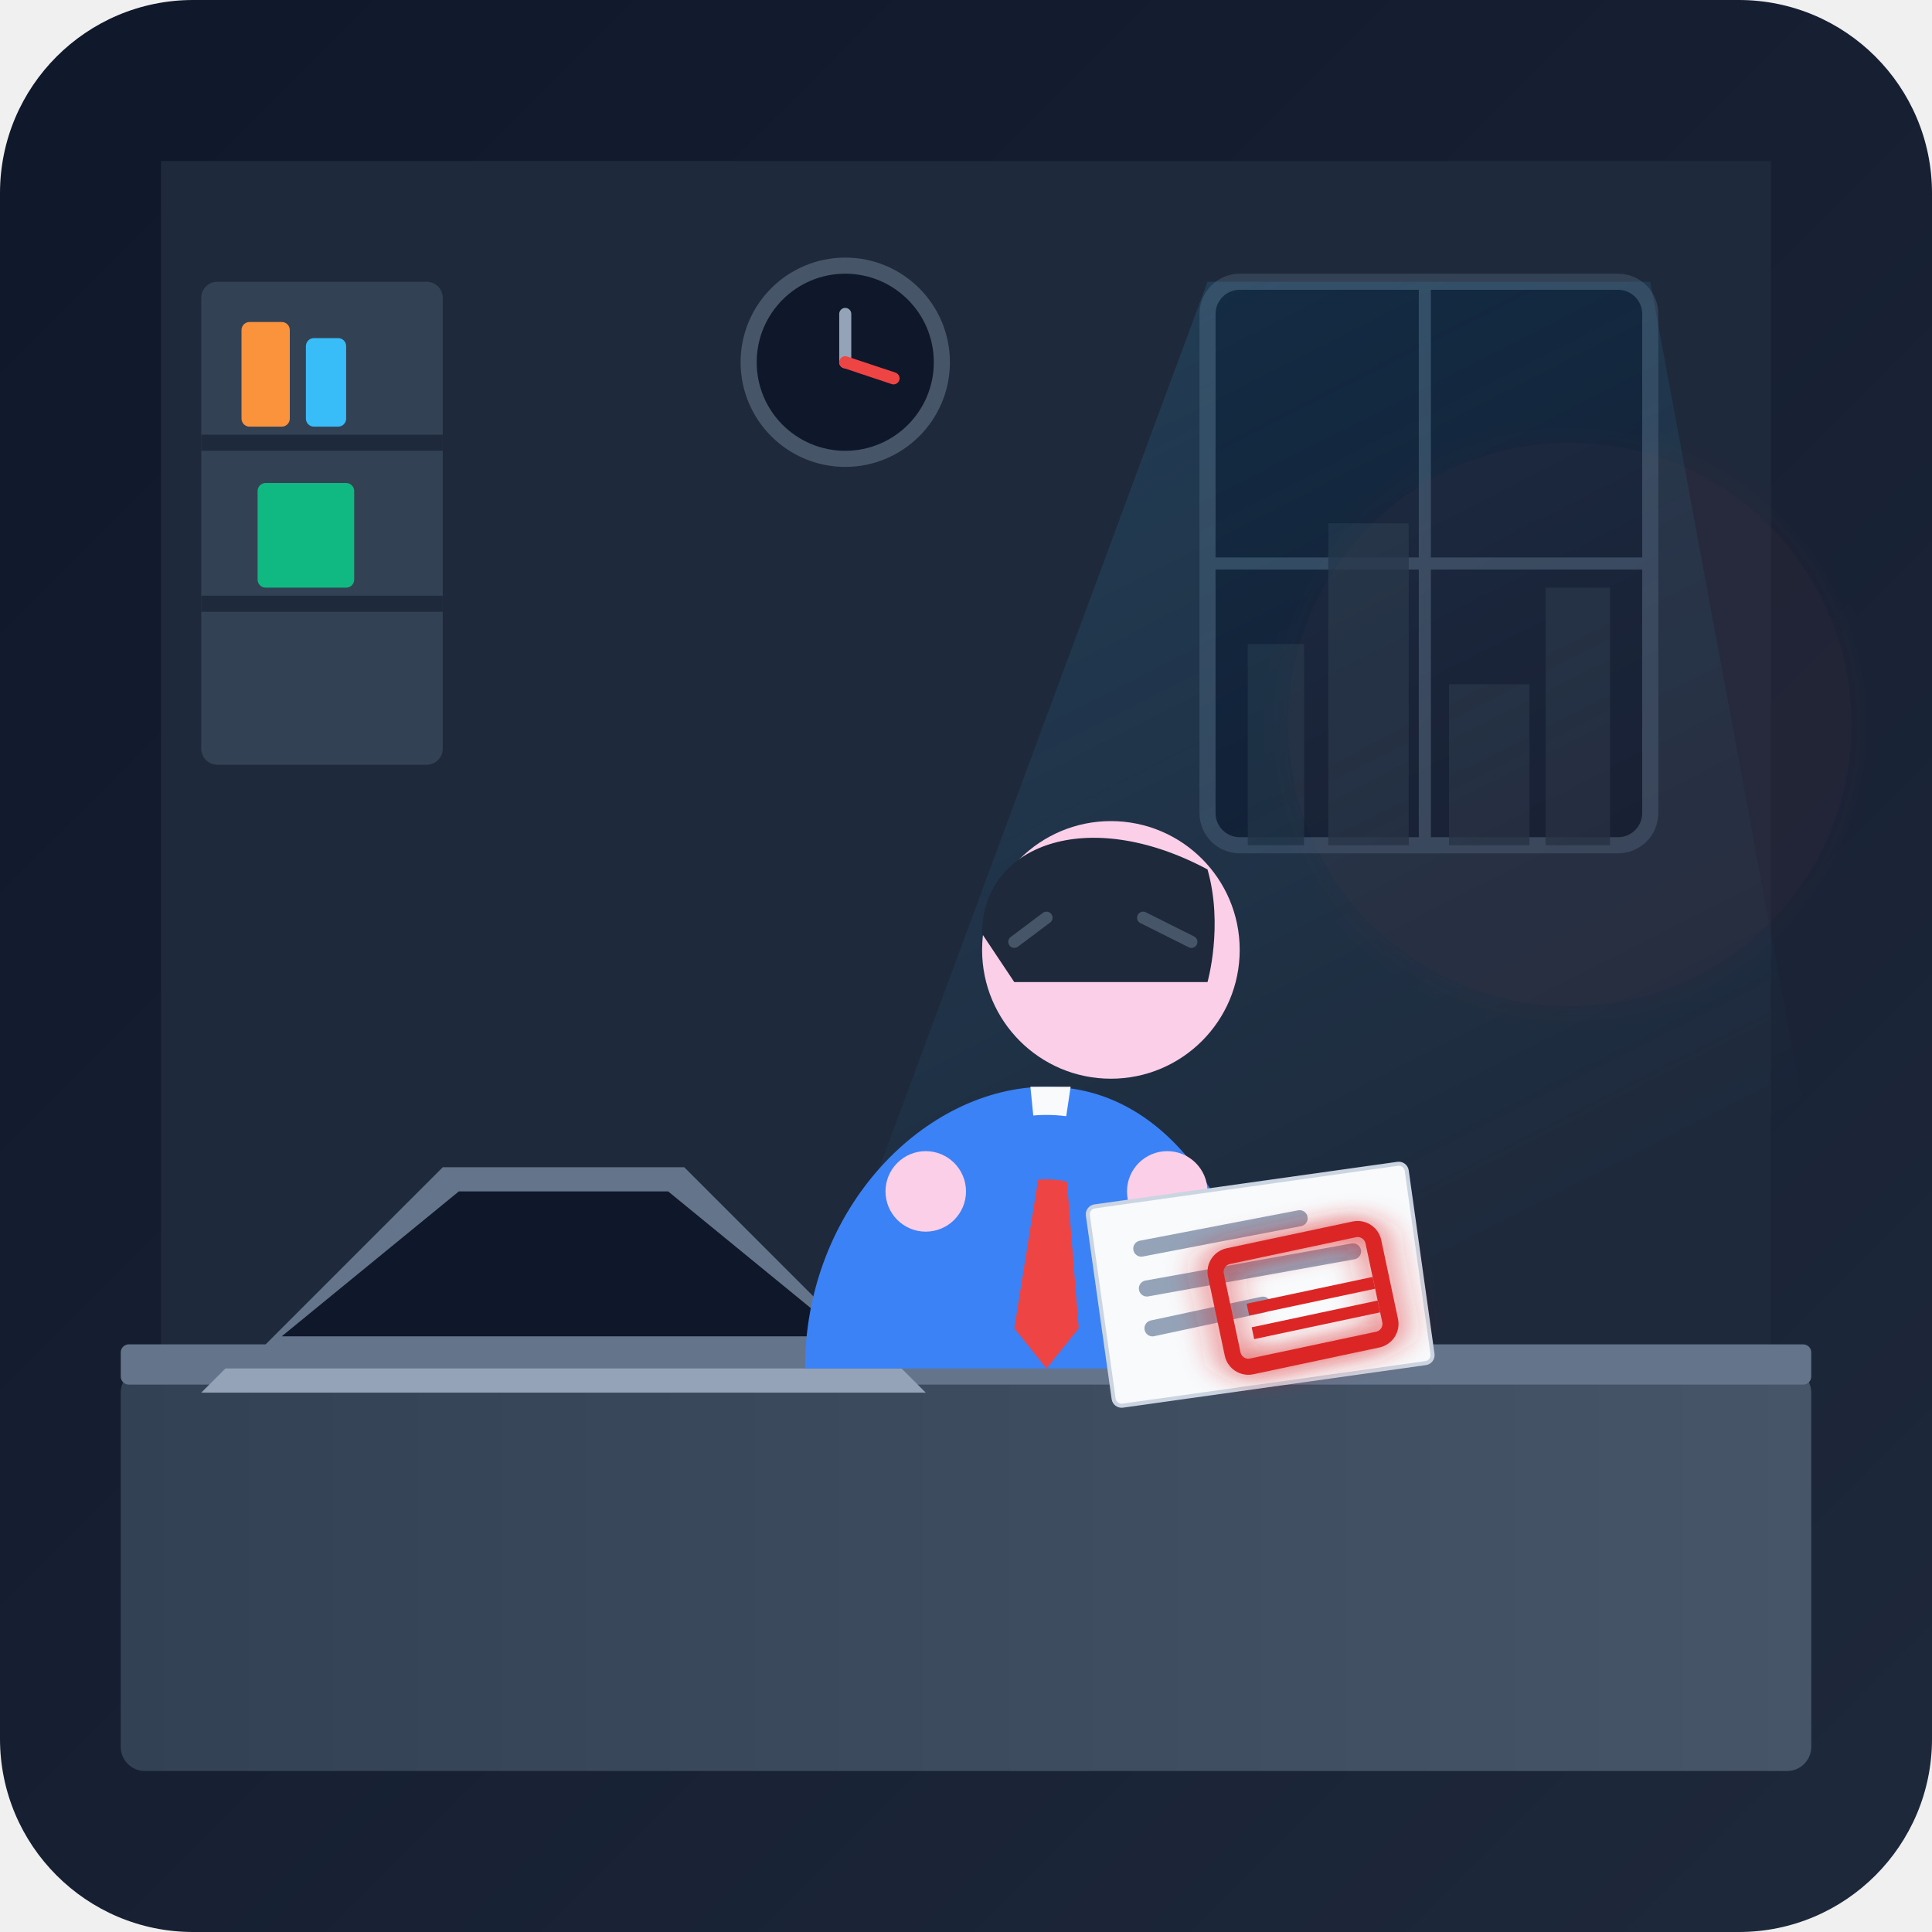
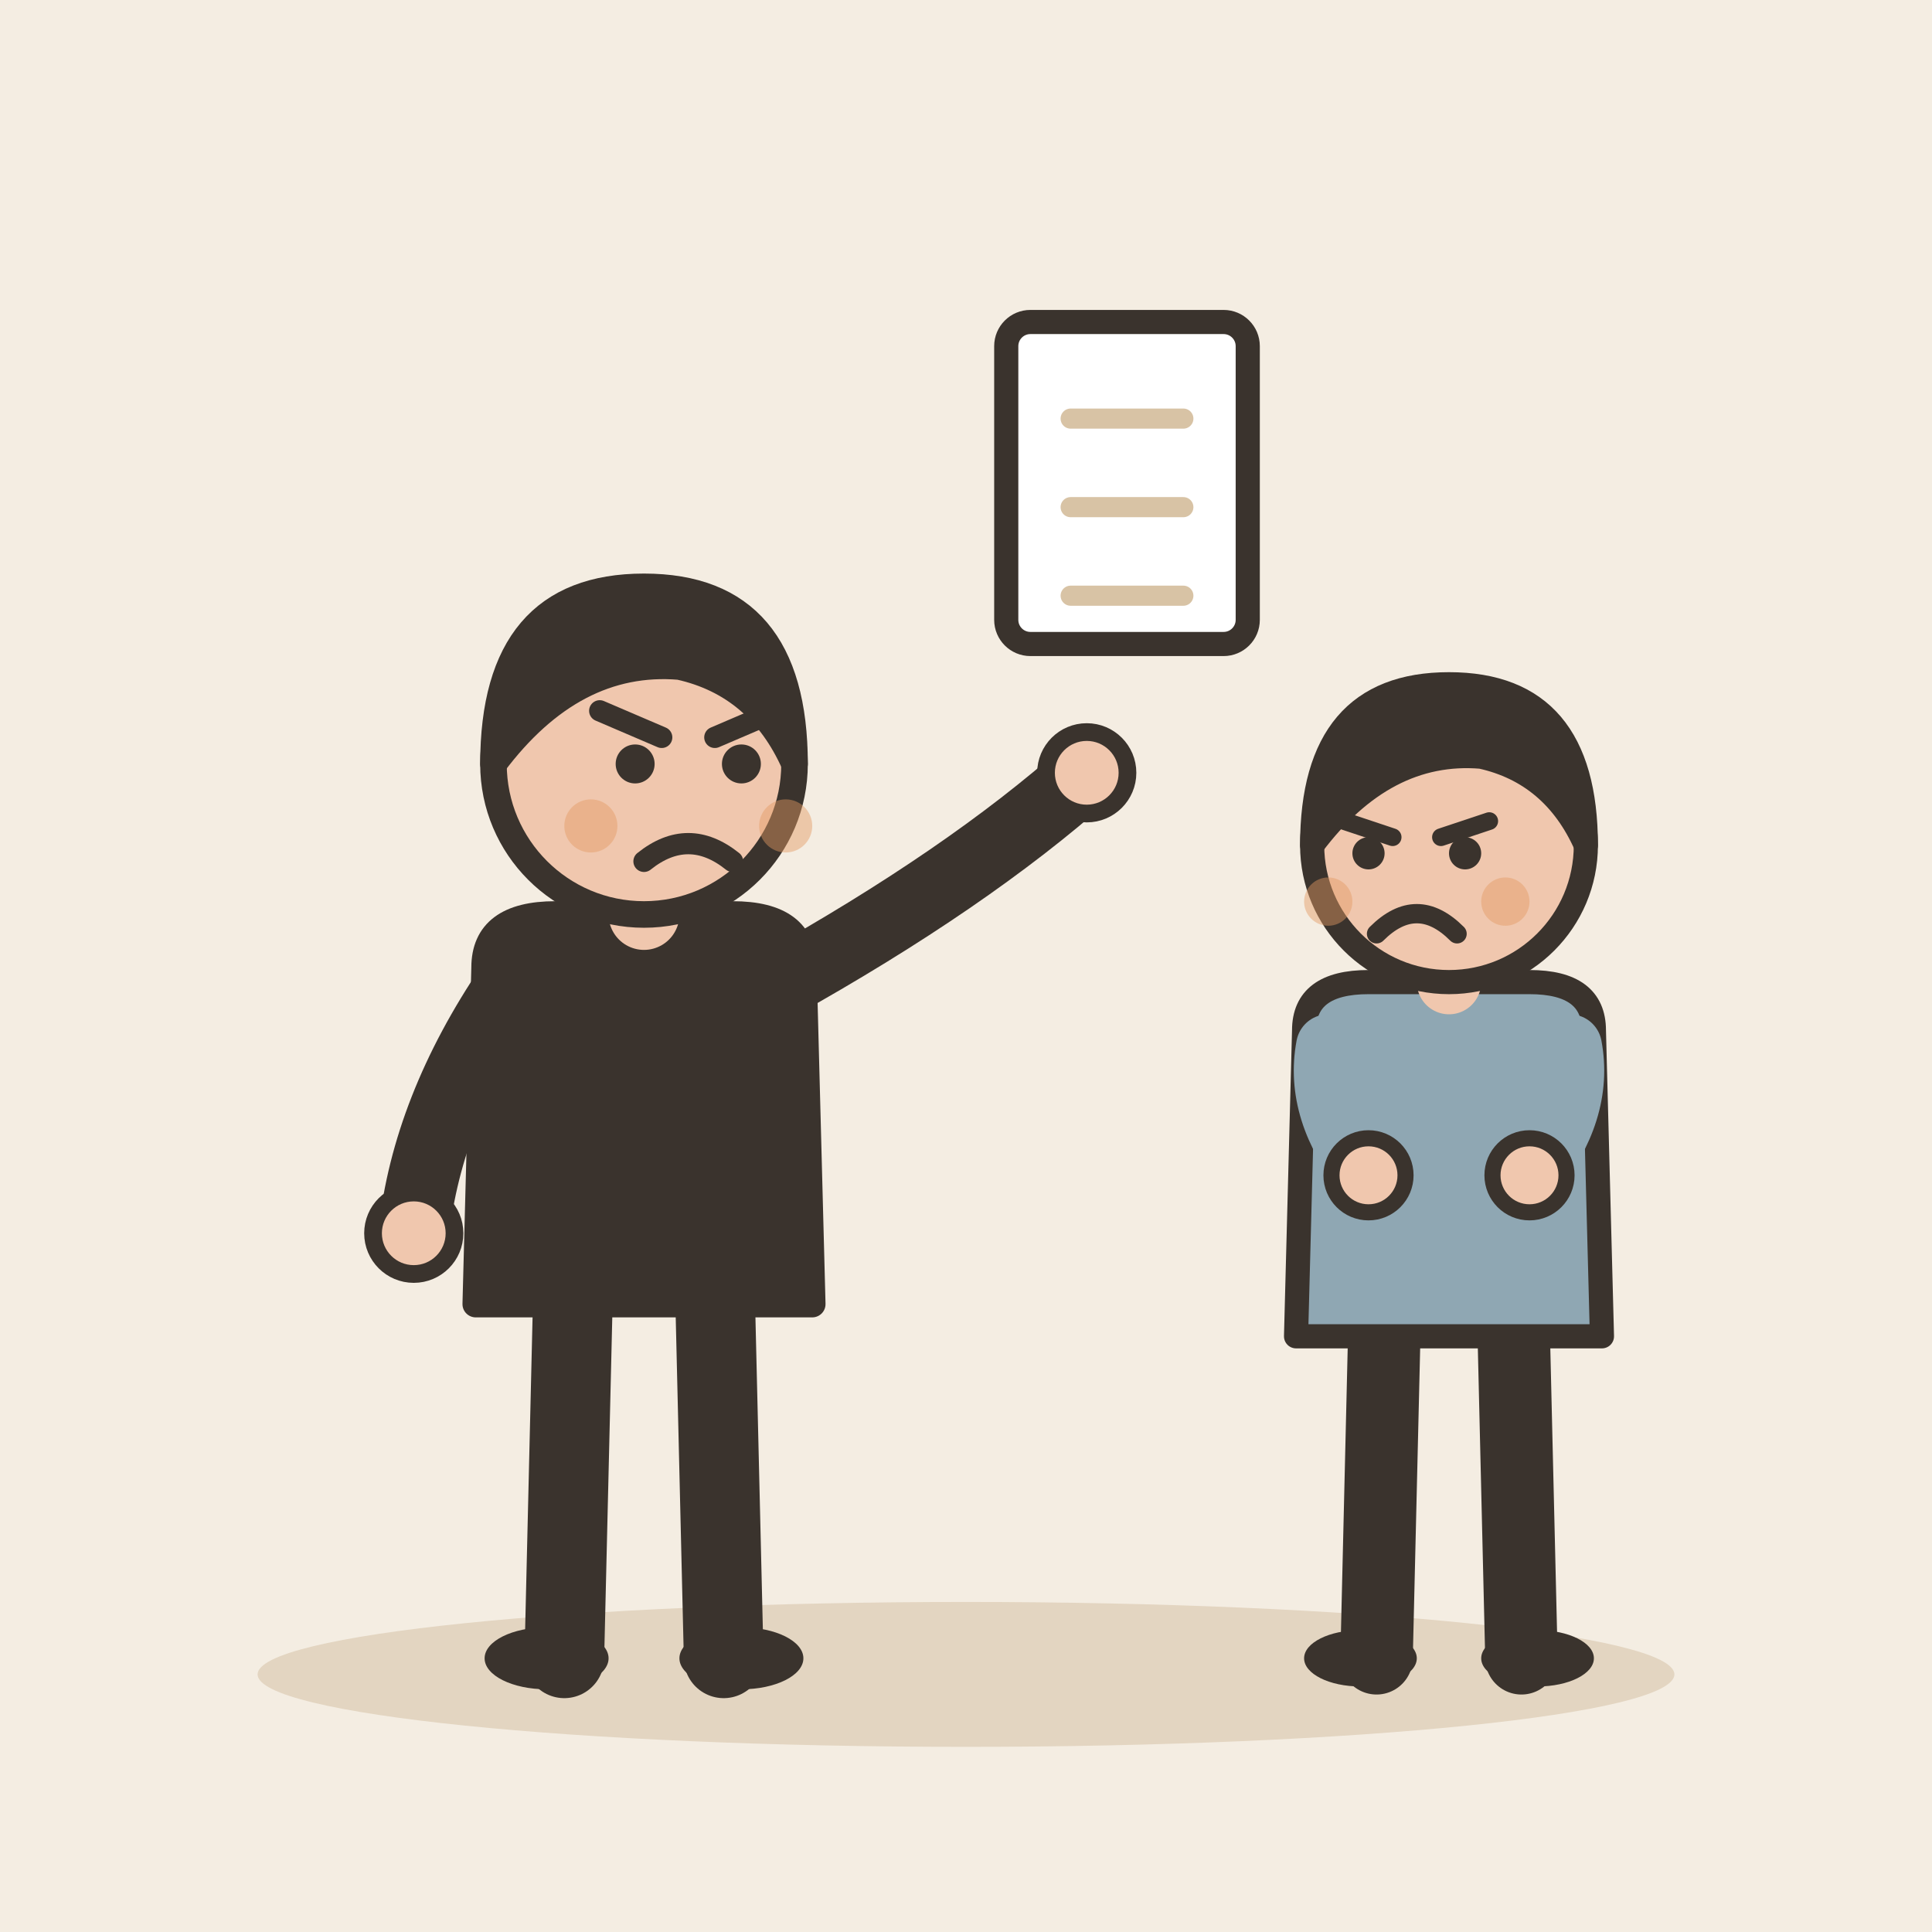
- <svg xmlns="http://www.w3.org/2000/svg" width="240" height="240" viewBox="0 0 240 240">
-   <defs>
-     <linearGradient id="bgGrad" x1="0%" y1="0%" x2="100%" y2="100%">
-       <stop offset="0%" stop-color="#0f172a" />
-       <stop offset="100%" stop-color="#1e293b" />
-     </linearGradient>
-     <linearGradient id="lightBeam" x1="0%" y1="0%" x2="50%" y2="100%">
-       <stop offset="0%" stop-color="#38bdf8" stop-opacity="0.15" />
-       <stop offset="100%" stop-color="#38bdf8" stop-opacity="0.0" />
-     </linearGradient>
-     <linearGradient id="deskGrad" x1="0%" y1="0%" x2="100%" y2="0%">
-       <stop offset="0%" stop-color="#334155" />
-       <stop offset="100%" stop-color="#475569" />
-     </linearGradient>
-     <filter id="glow">
-       <feGaussianBlur stdDeviation="2" result="coloredBlur" />
-       <feMerge>
-         <feMergeNode in="coloredBlur" />
-         <feMergeNode in="SourceGraphic" />
-       </feMerge>
-     </filter>
-   </defs>
-   <rect width="240" height="240" rx="24" fill="url(#bgGrad)" />
-   <g id="environment">
-     <rect x="20" y="20" width="200" height="150" fill="#1e293b" />
-     <g transform="translate(150, 35)">
-       <rect x="0" y="0" width="55" height="70" rx="4" fill="#0f172a" stroke="#334155" stroke-width="2" />
-       <line x1="27" y1="0" x2="27" y2="70" stroke="#334155" stroke-width="1.5" />
-       <line x1="0" y1="35" x2="55" y2="35" stroke="#334155" stroke-width="1.5" />
-       <path d="M 5 70 L 5 45 L 12 45 L 12 70 Z" fill="#1e293b" opacity="0.8" />
-       <path d="M 15 70 L 15 30 L 25 30 L 25 70 Z" fill="#1e293b" opacity="0.8" />
-       <path d="M 30 70 L 30 50 L 40 50 L 40 70 Z" fill="#1e293b" opacity="0.8" />
-       <path d="M 42 70 L 42 38 L 50 38 L 50 70 Z" fill="#1e293b" opacity="0.8" />
-     </g>
-     <polygon points="150,35 205,35 230,170 100,170" fill="url(#lightBeam)" />
-     <rect x="25" y="35" width="30" height="60" fill="#334155" rx="2" />
-     <line x1="25" y1="55" x2="55" y2="55" stroke="#1e293b" stroke-width="2" />
-     <line x1="25" y1="75" x2="55" y2="75" stroke="#1e293b" stroke-width="2" />
-     <rect x="30" y="40" width="6" height="13" fill="#fb923c" rx="1" />
-     <rect x="38" y="42" width="5" height="11" fill="#38bdf8" rx="1" />
-     <rect x="32" y="60" width="12" height="13" fill="#10b981" rx="1" />
-     <circle cx="105" cy="45" r="12" fill="#0f172a" stroke="#475569" stroke-width="2" />
-     <line x1="105" y1="45" x2="105" y2="39" stroke="#94a3b8" stroke-width="1.5" stroke-linecap="round" />
-     <line x1="105" y1="45" x2="111" y2="47" stroke="#ef4444" stroke-width="1.5" stroke-linecap="round" />
+ <svg xmlns="http://www.w3.org/2000/svg" viewBox="0 0 240 240" data-style="editorial">
+   <rect width="240" height="240" fill="#F4EDE2" />
+   <ellipse cx="120" cy="208" rx="88" ry="9" fill="#E3D5C1" />
+   <g transform="translate(80 206) scale(1.1 1.1)">
+     <path d="M-8 -42L-9 0" stroke="#3A332D" stroke-width="9" stroke-linecap="round" fill="none" />
+     <path d="M8 -42L9 0" stroke="#3A332D" stroke-width="9" stroke-linecap="round" fill="none" />
+     <ellipse cx="-11" cy="0" rx="7" ry="3.5" fill="#3A332D" />
+     <ellipse cx="11" cy="0" rx="7" ry="3.5" fill="#3A332D" />
+     <path d="M-18 -78Q-18 -84 -10 -84L10 -84Q18 -84 18 -78L19 -40L-19 -40Z" fill="#3A332D" stroke="#3A332D" stroke-width="3" stroke-linecap="round" stroke-linejoin="round" />
+     <path d="M-15 -76Q-24.5 -62 -26 -48" fill="none" stroke="#3A332D" stroke-width="8" stroke-linecap="round" stroke-linejoin="round" />
+     <circle cx="-26" cy="-48" r="4.6" fill="#F0C7AE" stroke="#3A332D" stroke-linecap="round" stroke-linejoin="round" stroke-width="2" />
+     <path d="M15 -76Q36.5 -88 50 -100" fill="none" stroke="#3A332D" stroke-width="8" stroke-linecap="round" stroke-linejoin="round" />
+     <circle cx="50" cy="-100" r="4.6" fill="#F0C7AE" stroke="#3A332D" stroke-linecap="round" stroke-linejoin="round" stroke-width="2" />
+     <path d="M0 -84L0 -88" stroke="#F0C7AE" stroke-width="8" stroke-linecap="round" fill="none" />
+     <circle cx="0" cy="-101" r="17" fill="#F0C7AE" stroke="#3A332D" stroke-width="3" stroke-linecap="round" stroke-linejoin="round" />
+     <path d="M-17 -101Q-17 -121 0 -121Q17 -121 17 -101Q13 -110 4 -112Q-8 -113 -17 -101Z" fill="#3A332D" stroke="#3A332D" stroke-width="3" stroke-linecap="round" stroke-linejoin="round" />
+     <circle cx="-1" cy="-101" r="2.2" fill="#3A332D" />
+     <circle cx="11" cy="-101" r="2.2" fill="#3A332D" />
+     <path d="M-5 -107L2 -104" fill="none" stroke="#3A332D" stroke-width="2.4" stroke-linecap="round" stroke-linejoin="round" />
+     <path d="M15 -107L8 -104" fill="none" stroke="#3A332D" stroke-width="2.4" stroke-linecap="round" stroke-linejoin="round" />
+     <path d="M0 -90Q5 -94 10 -90" fill="none" stroke="#3A332D" stroke-width="2.4" stroke-linecap="round" stroke-linejoin="round" />
+     <circle cx="-6" cy="-94" r="3" fill="#E39A62" opacity="0.45" />
+     <circle cx="16" cy="-94" r="3" fill="#E39A62" opacity="0.45" />
  </g>
-   <rect x="15" y="170" width="210" height="50" fill="url(#deskGrad)" rx="3" />
-   <rect x="15" y="167" width="210" height="5" fill="#64748b" rx="1" />
-   <path d="M 30,170 L 55,145 L 85,145 L 110,170 Z" fill="#64748b" />
-   <path d="M 28,170 L 112,170 L 115,173 L 25,173 Z" fill="#94a3b8" rx="1" />
-   <path d="M 35,166 L 57,148 L 83,148 L 105,166 Z" fill="#0f172a" />
-   <g id="employee">
-     <path d="M 100,170 C 100,150 115,135 130,135 C 145,135 155,150 158,170 Z" fill="#3b82f6" />
-     <polygon points="128,135 133,135 130,155" fill="#f8fafc" />
-     <polygon points="130,140 132,140 134,165 130,170 126,165" fill="#ef4444" />
-     <circle cx="138" cy="118" r="16" fill="#fbcfe8" />
-     <path d="M 122,116 C 122,105 135,100 150,108 C 152,115 150,122 150,122 L 126,122 Z" fill="#1e293b" />
-     <line x1="142" y1="114" x2="148" y2="117" stroke="#475569" stroke-width="1.5" stroke-linecap="round" />
-     <line x1="130" y1="114" x2="126" y2="117" stroke="#475569" stroke-width="1.5" stroke-linecap="round" />
-     <path d="M 115,150 C 125,140 135,140 145,150" fill="none" stroke="#3b82f6" stroke-width="8" stroke-linecap="round" />
-     <circle cx="145" cy="148" r="5" fill="#fbcfe8" />
-     <circle cx="115" cy="148" r="5" fill="#fbcfe8" />
+   <g transform="translate(180 206)">
+     <path d="M-8 -42L-9 0" stroke="#3A332D" stroke-width="9" stroke-linecap="round" fill="none" />
+     <path d="M8 -42L9 0" stroke="#3A332D" stroke-width="9" stroke-linecap="round" fill="none" />
+     <ellipse cx="-11" cy="0" rx="7" ry="3.5" fill="#3A332D" />
+     <ellipse cx="11" cy="0" rx="7" ry="3.5" fill="#3A332D" />
+     <path d="M-18 -78Q-18 -84 -10 -84L10 -84Q18 -84 18 -78L19 -40L-19 -40Z" fill="#8FA7B3" stroke="#3A332D" stroke-width="3" stroke-linecap="round" stroke-linejoin="round" />
+     <path d="M-15 -76Q-16.5 -68 -10 -60" fill="none" stroke="#8FA7B3" stroke-width="8" stroke-linecap="round" stroke-linejoin="round" />
+     <circle cx="-10" cy="-60" r="4.6" fill="#F0C7AE" stroke="#3A332D" stroke-linecap="round" stroke-linejoin="round" stroke-width="2" />
+     <path d="M15 -76Q16.5 -68 10 -60" fill="none" stroke="#8FA7B3" stroke-width="8" stroke-linecap="round" stroke-linejoin="round" />
+     <circle cx="10" cy="-60" r="4.6" fill="#F0C7AE" stroke="#3A332D" stroke-linecap="round" stroke-linejoin="round" stroke-width="2" />
+     <path d="M0 -84L0 -88" stroke="#F0C7AE" stroke-width="8" stroke-linecap="round" fill="none" />
+     <circle cx="0" cy="-101" r="17" fill="#F0C7AE" stroke="#3A332D" stroke-width="3" stroke-linecap="round" stroke-linejoin="round" />
+     <path d="M-17 -101Q-17 -121 0 -121Q17 -121 17 -101Q13 -110 4 -112Q-8 -113 -17 -101Z" fill="#3A332D" stroke="#3A332D" stroke-width="3" stroke-linecap="round" stroke-linejoin="round" />
+     <path d="M-13 -104L-7 -102" fill="none" stroke="#3A332D" stroke-width="2.2" stroke-linecap="round" stroke-linejoin="round" />
+     <path d="M5 -104L-1 -102" fill="none" stroke="#3A332D" stroke-width="2.2" stroke-linecap="round" stroke-linejoin="round" />
+     <circle cx="-10" cy="-100" r="2" fill="#3A332D" />
+     <circle cx="2" cy="-100" r="2" fill="#3A332D" />
+     <path d="M-9 -90Q-4 -95 1 -90" fill="none" stroke="#3A332D" stroke-width="2.4" stroke-linecap="round" stroke-linejoin="round" />
+     <circle cx="-15" cy="-94" r="3" fill="#E39A62" opacity="0.45" />
+     <circle cx="7" cy="-94" r="3" fill="#E39A62" opacity="0.45" />
  </g>
-   <g id="official-document" transform="translate(135, 150)">
-     <rect x="0" y="0" width="40" height="25" fill="#f8fafc" rx="1" transform="rotate(-8)" stroke="#cbd5e1" stroke-width="0.5" />
-     <line x1="6" y1="6" x2="26" y2="5" stroke="#94a3b8" stroke-width="2" stroke-linecap="round" transform="rotate(-8)" />
-     <line x1="6" y1="11" x2="32" y2="10" stroke="#94a3b8" stroke-width="2" stroke-linecap="round" transform="rotate(-8)" />
-     <line x1="6" y1="16" x2="20" y2="15" stroke="#94a3b8" stroke-width="2" stroke-linecap="round" transform="rotate(-8)" />
-     <g transform="translate(18, 8) rotate(-12)">
-       <rect x="-2" y="-2" width="20" height="14" fill="none" stroke="#dc2626" stroke-width="2" rx="2" filter="url(#glow)" />
-       <line x1="1" y1="5" x2="17" y2="5" stroke="#dc2626" stroke-width="1.5" />
-       <line x1="1" y1="8" x2="17" y2="8" stroke="#dc2626" stroke-width="1.5" />
-     </g>
-   </g>
-   <g id="atmosphere-accents">
-     <circle cx="195" cy="90" r="35" fill="#ef4444" opacity="0.04" filter="url(#glow)" />
+   <g transform="translate(140 60)">
+     <rect x="-15" y="-20" width="30" height="40" rx="3" fill="#FFFFFF" stroke="#3A332D" stroke-width="3" stroke-linecap="round" stroke-linejoin="round" />
+     <path d="M-7 -8L7 -8" stroke="#D8C3A5" stroke-width="2.5" stroke-linecap="round" fill="none" />
+     <path d="M-7 3L7 3" stroke="#D8C3A5" stroke-width="2.5" stroke-linecap="round" fill="none" />
+     <path d="M-7 14L7 14" stroke="#D8C3A5" stroke-width="2.5" stroke-linecap="round" fill="none" />
  </g>
</svg>
